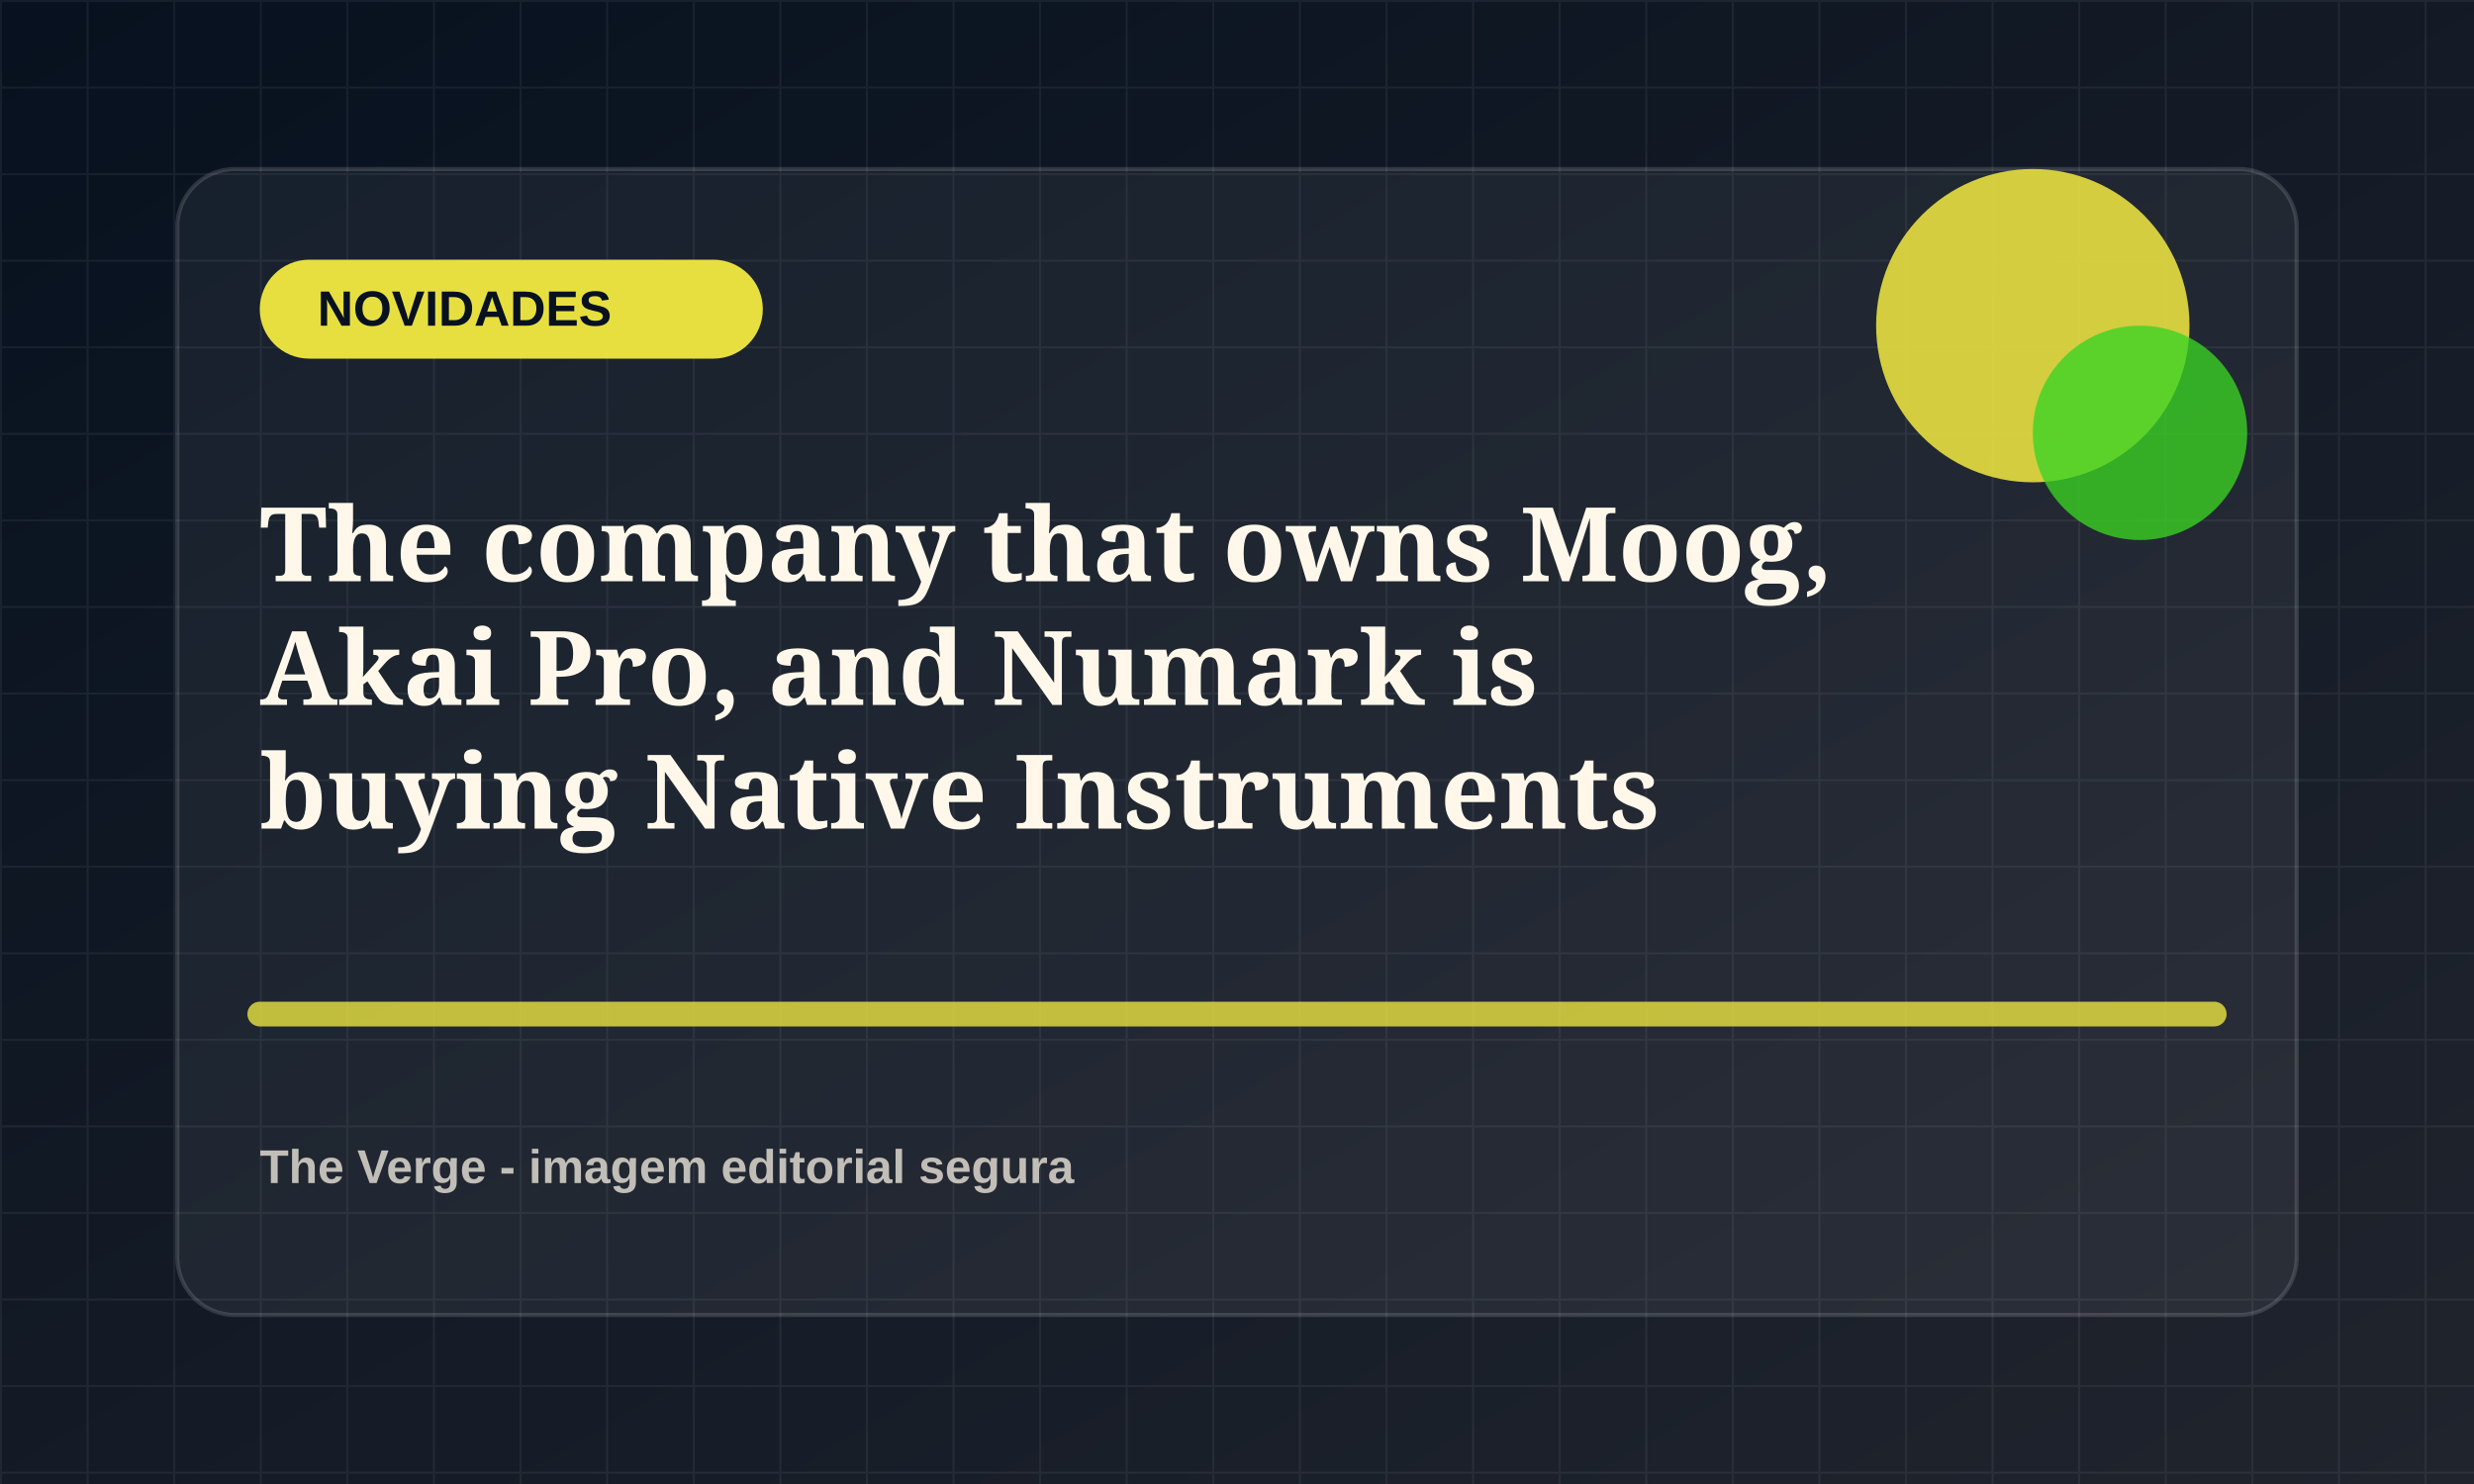
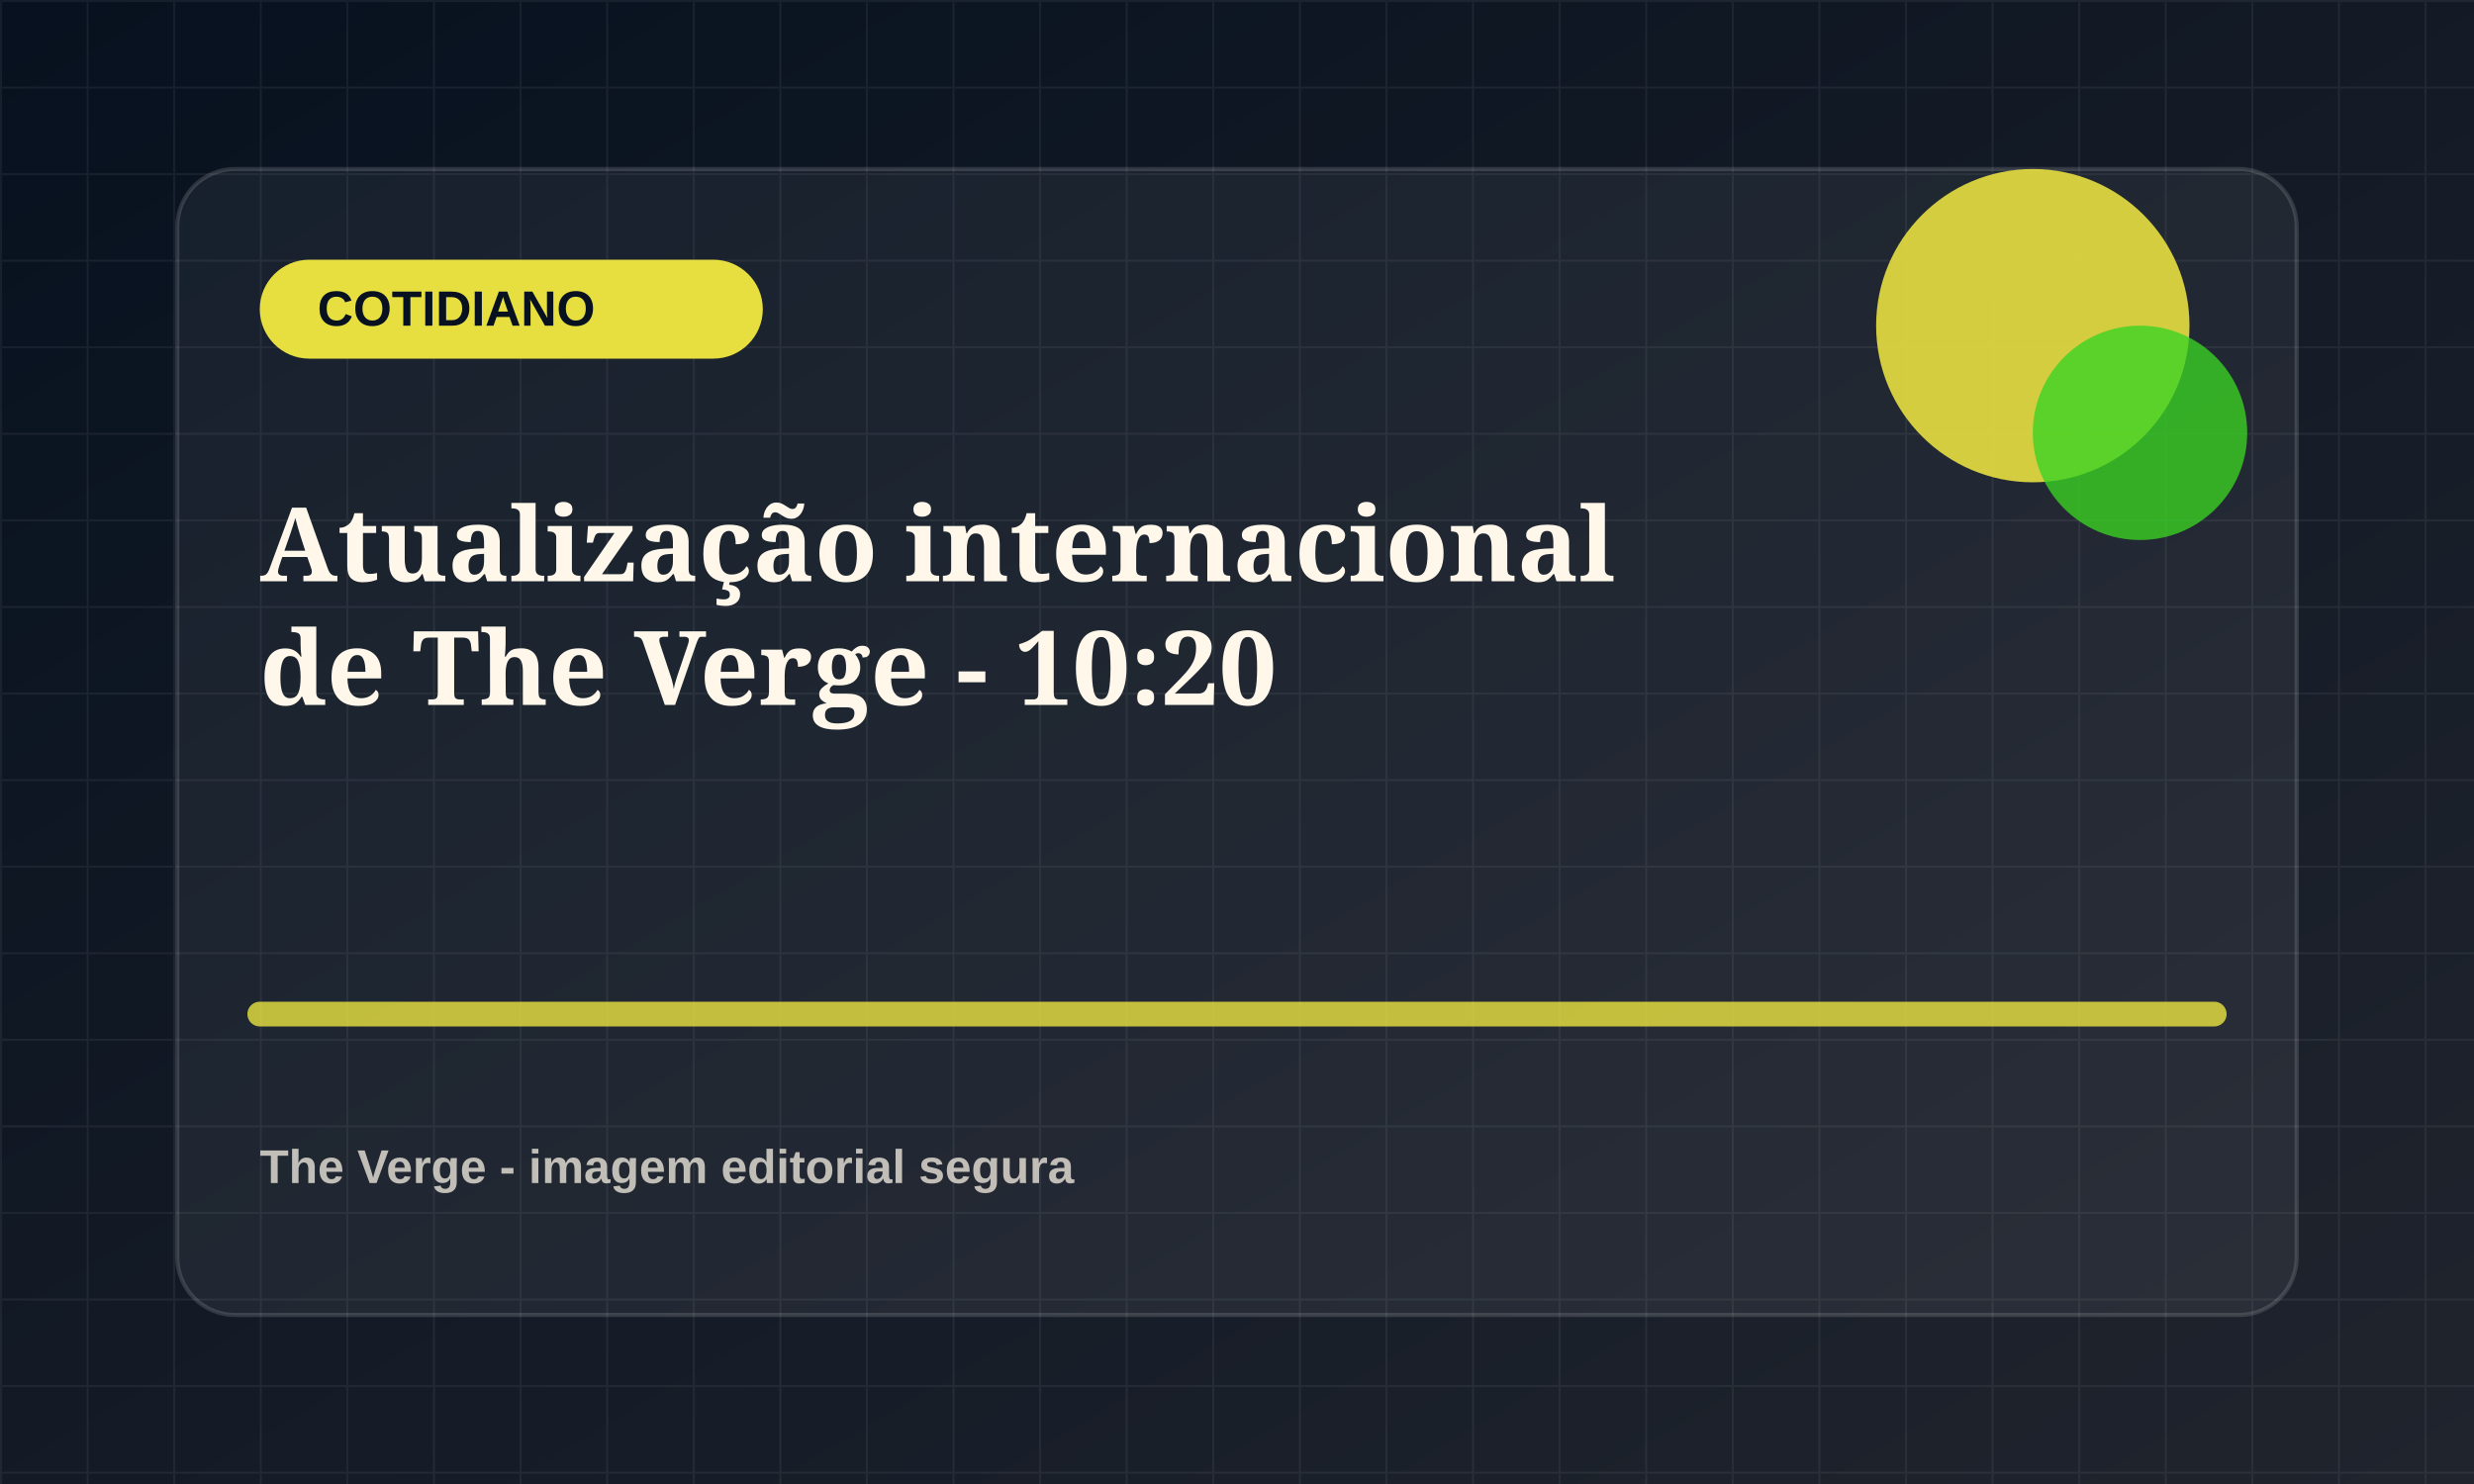
<svg xmlns="http://www.w3.org/2000/svg" viewBox="0 0 1200 720">
  <defs>
    <linearGradient id="bg" x1="0" x2="1" y1="0" y2="1">
      <stop offset="0" stop-color="#07111f" />
      <stop offset="1" stop-color="#20242d" />
    </linearGradient>
    <pattern id="grid" width="42" height="42" patternUnits="userSpaceOnUse">
      <path d="M42 0H0v42" fill="none" stroke="rgba(255,255,255,.055)" stroke-width="2" />
    </pattern>
  </defs>
  <rect width="1200" height="720" fill="url(#bg)" />
  <rect width="1200" height="720" fill="url(#grid)" />
  <rect x="86" y="82" width="1028" height="556" rx="28" fill="rgba(255,255,255,.055)" stroke="rgba(255,255,255,.14)" stroke-width="2" />
  <rect x="126" y="126" width="244" height="48" rx="24" fill="hsl(57 78% 58%)" />
-   <text x="154" y="158" fill="#07111f" font-family="Arial, sans-serif" font-size="24" font-weight="800">NOVIDADES</text>
+   <text x="154" y="158" fill="#07111f" font-family="Arial, sans-serif" font-size="24" font-weight="800">COTIDIANO</text>
  <circle cx="986" cy="158" r="76" fill="hsl(57 78% 58%)" opacity=".9" />
  <circle cx="1038" cy="210" r="52" fill="hsl(112 72% 48%)" opacity=".78" />
  <path d="M126 492h948" stroke="hsl(57 78% 58%)" stroke-width="12" stroke-linecap="round" opacity=".82" />
  <text x="126" y="282" fill="#fff8ea" font-family="Georgia, serif" font-size="50" font-weight="700">
-     <tspan x="126" dy="0">The company that owns Moog,</tspan>
-     <tspan x="126" dy="60">Akai Pro, and Numark is</tspan>
-     <tspan x="126" dy="60">buying Native Instruments</tspan>
+     <tspan x="126" dy="0">Atualização internacional</tspan>
+     <tspan x="126" dy="60">de The Verge - 10:20</tspan>
  </text>
  <text x="126" y="574" fill="rgba(255,248,234,.72)" font-family="Arial, sans-serif" font-size="23" font-weight="700">The Verge - imagem editorial segura</text>
</svg>
